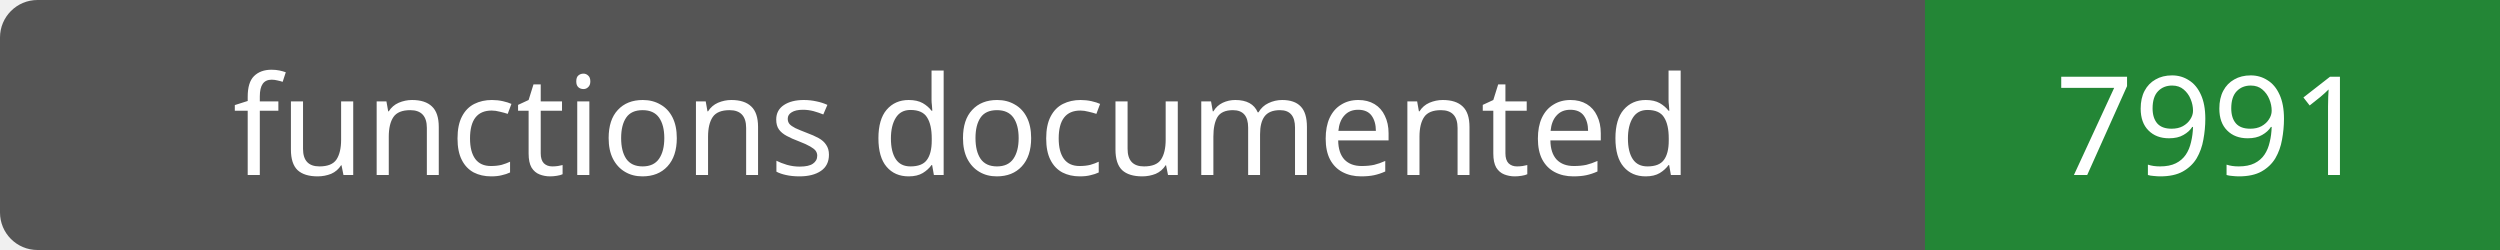
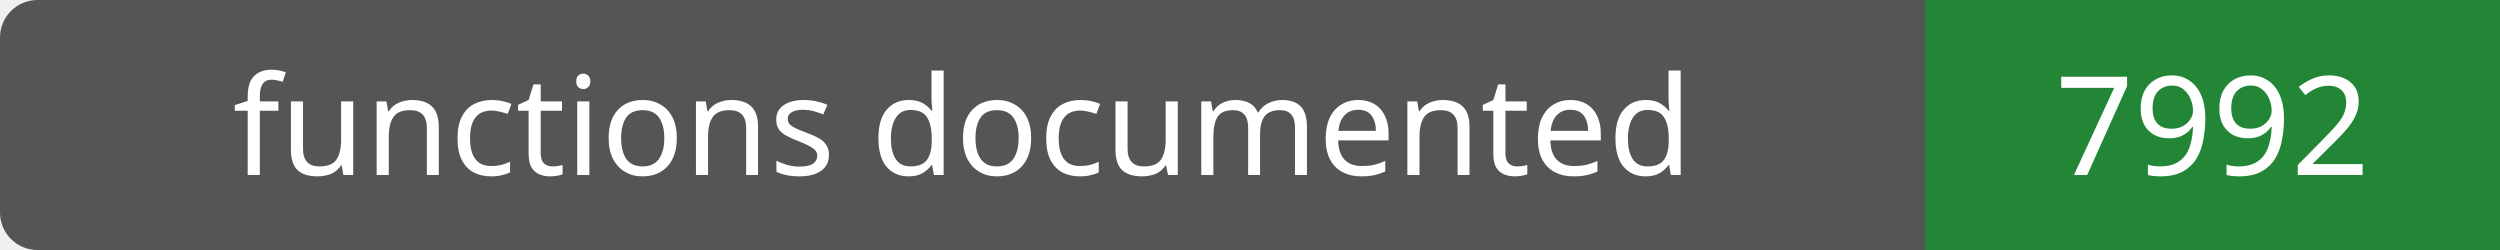
- <svg xmlns="http://www.w3.org/2000/svg" width="200" height="20" role="img" aria-label="functions documented: 7991">
+ <svg xmlns="http://www.w3.org/2000/svg" width="200" height="20" role="img" aria-label="functions documented: 7992">
  <rect width="200" height="20" rx="3" fill="#555" />
  <path fill="#238636" d="M154 0h46v20H154z" />
  <g fill="#fff" text-anchor="middle" font-family="Verdana,sans-serif" font-size="11">
    <text x="77.0" y="14">functions documented</text>
-     <text x="177.0" y="14">7991</text>
+     <text x="177.0" y="14">7992</text>
  </g>
</svg>
